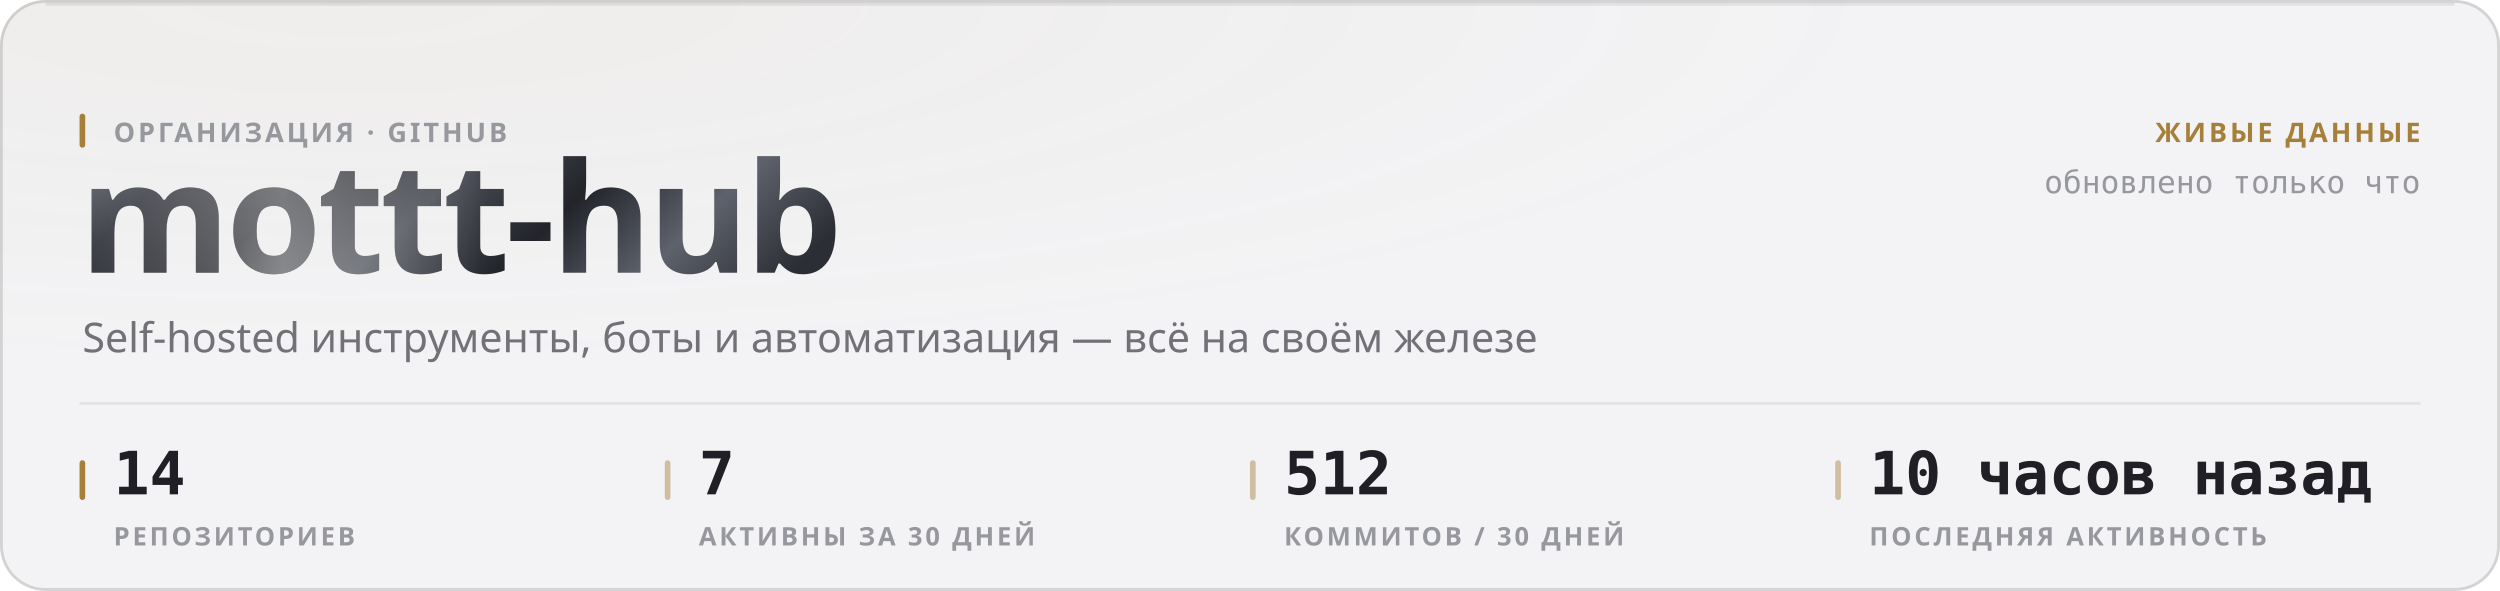
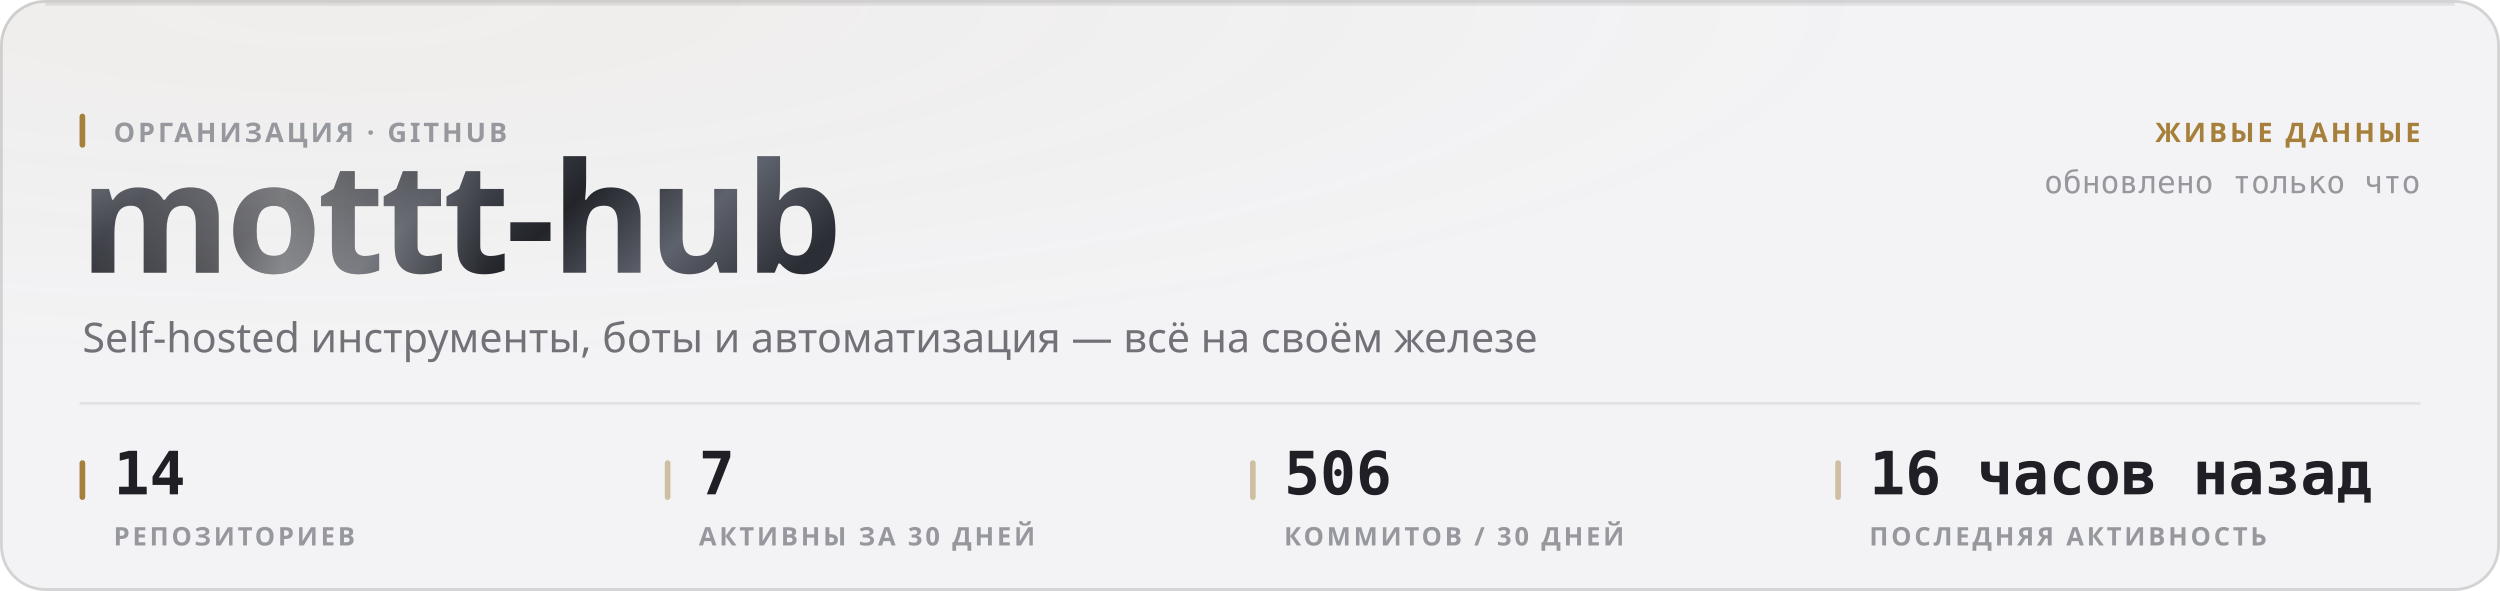
<svg xmlns="http://www.w3.org/2000/svg" width="880" height="208" viewBox="0 0 880 208" role="img">
  <style>
  text { font-family: -apple-system, BlinkMacSystemFont, 'Segoe UI', 'Noto Sans', Helvetica, Arial, sans-serif; }
  .mono { font-family: ui-monospace, 'SF Mono', 'Cascadia Mono', 'DejaVu Sans Mono', Menlo, Consolas, monospace; font-variant-numeric: tabular-nums; }
  .caps { letter-spacing: .1em; text-transform: uppercase; }

  @keyframes sheen  { from { transform: translateX(-120%); } to { transform: translateX(260%); } }
  @keyframes rise   { from { opacity: 0; transform: translateY(6px); } to { opacity: 1; transform: none; } }
  @keyframes slide  { from { opacity: 0; transform: translateX(-8px); } to { opacity: 1; transform: none; } }
  @keyframes grow   { from { transform: scaleY(0); } to { transform: scaleY(1); } }
  @keyframes widen  { from { transform: scaleX(0); } to { transform: scaleX(1); } }
  @keyframes draw   { from { stroke-dashoffset: 200; } to { stroke-dashoffset: 0; } }

  .sheen { animation: sheen 5.5s cubic-bezier(.45,0,.2,1) infinite; }
  .rise  { animation: rise .5s cubic-bezier(.16,1,.3,1) both; }
  .slide { animation: slide .42s cubic-bezier(.16,1,.3,1) both; }
  .bar   { transform-box: fill-box; transform-origin: 50% 100%;
           animation: grow .62s cubic-bezier(.16,1,.3,1) both; }
  .fill  { transform-box: fill-box; transform-origin: 0% 50%;
           animation: widen .8s cubic-bezier(.16,1,.3,1) both; }
  /* The hidden start state lives in the keyframes, never in the static rule.
     A renderer that ignores CSS animations then falls back to the FINISHED
     state — a drawn line, visible text — instead of an empty panel. */
  .spark { stroke-dasharray: 200;
           animation: draw 1.1s cubic-bezier(.16,1,.3,1) both; }

  @media (prefers-reduced-motion: reduce) {
    .sheen { animation: none; opacity: 0; }
    .rise, .slide, .bar, .fill, .spark { animation: none; opacity: 1; transform: none;
                                         stroke-dashoffset: 0; }
  }</style>
  <defs>
    <filter id="grain1" x="0" y="0" width="100%" height="100%">
      <feTurbulence type="fractalNoise" baseFrequency="0.82" numOctaves="3" stitchTiles="stitch" />
      <feColorMatrix type="saturate" values="0" />
    </filter>
    <radialGradient id="wash2" cx="14%" cy="0%" r="62%">
      <stop offset="0%" stop-color="#a67f3b" stop-opacity="0.05" />
      <stop offset="100%" stop-color="#a67f3b" stop-opacity="0" />
    </radialGradient>
    <linearGradient id="metal3" x1="0" y1="0" x2="1" y2="0.25">
      <stop offset="0%" stop-color="#8d919b" />
      <stop offset="16.667%" stop-color="#3a3c44" />
      <stop offset="33.333%" stop-color="#1b1c21" />
      <stop offset="50%" stop-color="#4a4d56" />
      <stop offset="66.667%" stop-color="#22242a" />
      <stop offset="83.333%" stop-color="#5e626c" />
      <stop offset="100%" stop-color="#2c2e35" />
    </linearGradient>
    <linearGradient id="sheengrad5" x1="0" y1="0" x2="1" y2="0">
      <stop offset="0%" stop-color="#ffffff" stop-opacity="0" />
      <stop offset="50%" stop-color="#ffffff" stop-opacity="0.42" />
      <stop offset="100%" stop-color="#ffffff" stop-opacity="0" />
    </linearGradient>
    <clipPath id="wordclip4">
      <text x="28" y="96" font-size="54" font-weight="800" letter-spacing="-0.025em" font-family="-apple-system, BlinkMacSystemFont, 'Segoe UI', Helvetica, Arial, sans-serif">mottt-hub</text>
    </clipPath>
  </defs>
  <rect width="880" height="208" rx="16" fill="#f3f3f5" />
  <rect width="880" height="208" rx="16" fill="url(#wash2)" />
  <rect width="880" height="208" rx="16" filter="url(#grain1)" opacity="0.035" style="mix-blend-mode:overlay" />
  <rect x=".5" y=".5" width="879" height="207" rx="15.5" fill="none" stroke="rgba(10,10,12,0.14)" />
  <path d="M16 1.5 H864" stroke="rgba(10,10,12,0.08)" stroke-width="1" fill="none" />
  <g clip-path="url(#wordclip4)">
    <rect x="28" y="42" width="287.116" height="70.2" fill="url(#metal3)" />
    <rect class="sheen" x="28" y="42" width="143.558" height="70.2" fill="url(#sheengrad5)" />
  </g>
  <rect x="28" y="40" width="2" height="12" rx="1" fill="#a67f3b" />
  <text x="40" y="50" font-size="9.5" font-weight="600" fill="#97989e" letter-spacing="0.11em">ОРГАНИЗАЦИЯ · GITHUB</text>
  <text x="29" y="124" font-size="14.5" font-weight="400" fill="#717178">Self-hosted инструменты, боты и автоматизация — всё на своём железе</text>
  <text x="852" y="50" font-size="9.5" font-weight="600" fill="#a67f3b" text-anchor="end" letter-spacing="0.11em">ЖИВЫЕ ДАННЫЕ</text>
  <text x="852" y="68" font-size="11" font-weight="400" fill="#97989e" text-anchor="end" class="mono">обновлено только что</text>
  <path d="M28 142 H852" stroke="rgba(10,10,12,0.07)" stroke-width="1" />
  <rect x="28" y="162" width="2" height="14" rx="1" fill="#a67f3b" />
  <text x="40" y="174" font-size="21" font-weight="700" fill="#1f1f25" class="mono rise" opacity="1">14</text>
  <text x="40" y="192" font-size="9" font-weight="600" fill="#97989e" letter-spacing="0.11em">РЕПОЗИТОРИЕВ</text>
  <rect x="234" y="162" width="2" height="14" rx="1" fill="rgba(166,127,59,0.45)" />
  <text x="246" y="174" font-size="21" font-weight="700" fill="#1f1f25" class="mono rise" opacity="1">7</text>
  <text x="246" y="192" font-size="9" font-weight="600" fill="#97989e" letter-spacing="0.11em">АКТИВНЫ ЗА 30 ДНЕЙ</text>
  <rect x="440" y="162" width="2" height="14" rx="1" fill="rgba(166,127,59,0.45)" />
-   <text x="452" y="174" font-size="21" font-weight="700" fill="#1f1f25" class="mono rise" opacity="1">512</text>
+   <text x="452" y="174" font-size="21" font-weight="700" fill="#1f1f25" class="mono rise" opacity="1">506</text>
  <text x="452" y="192" font-size="9" font-weight="600" fill="#97989e" letter-spacing="0.11em">КОММИТОВ / 30 ДНЕЙ</text>
  <rect x="646" y="162" width="2" height="14" rx="1" fill="rgba(166,127,59,0.45)" />
-   <text x="658" y="174" font-size="21" font-weight="700" fill="#1f1f25" class="mono rise" opacity="1">10 часов назад</text>
+   <text x="658" y="174" font-size="21" font-weight="700" fill="#1f1f25" class="mono rise" opacity="1">16 часов назад</text>
  <text x="658" y="192" font-size="9" font-weight="600" fill="#97989e" letter-spacing="0.11em">ПОСЛЕДНЯЯ АКТИВНОСТЬ</text>
</svg>
